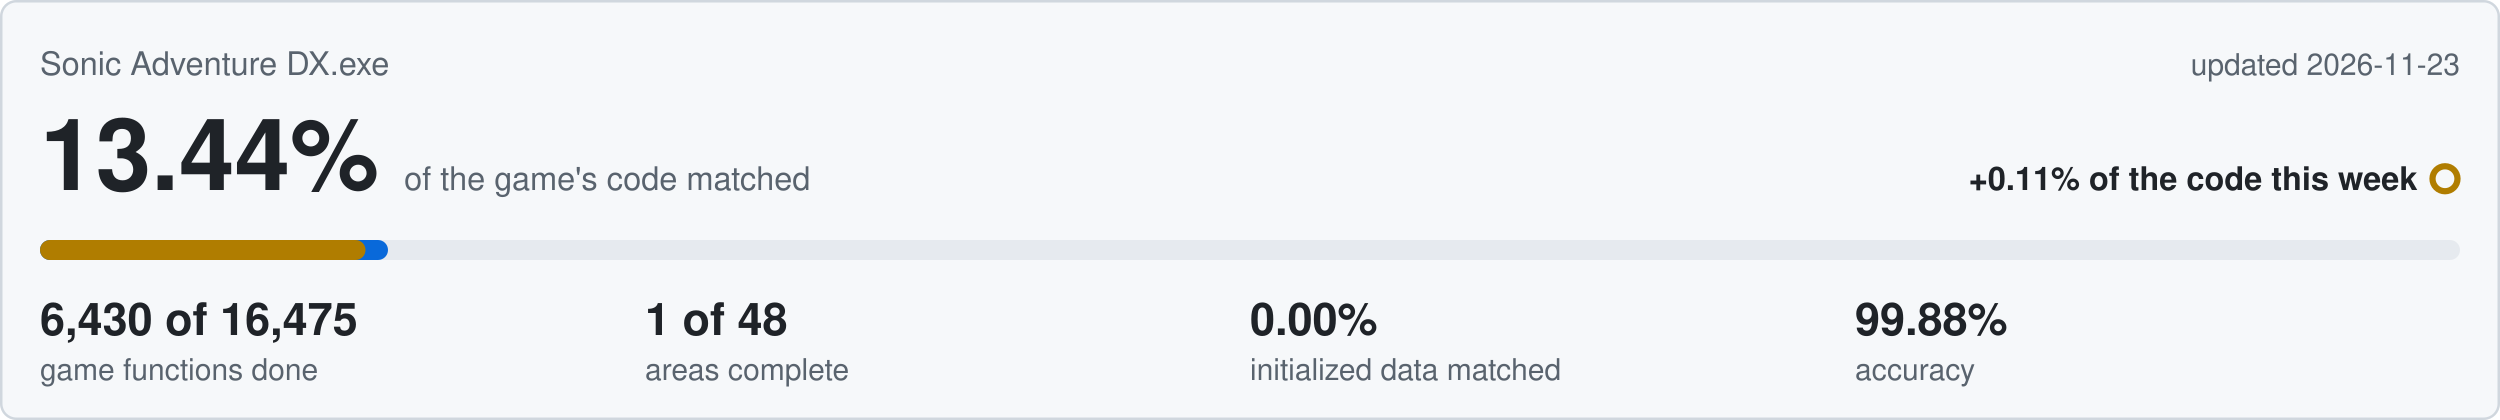
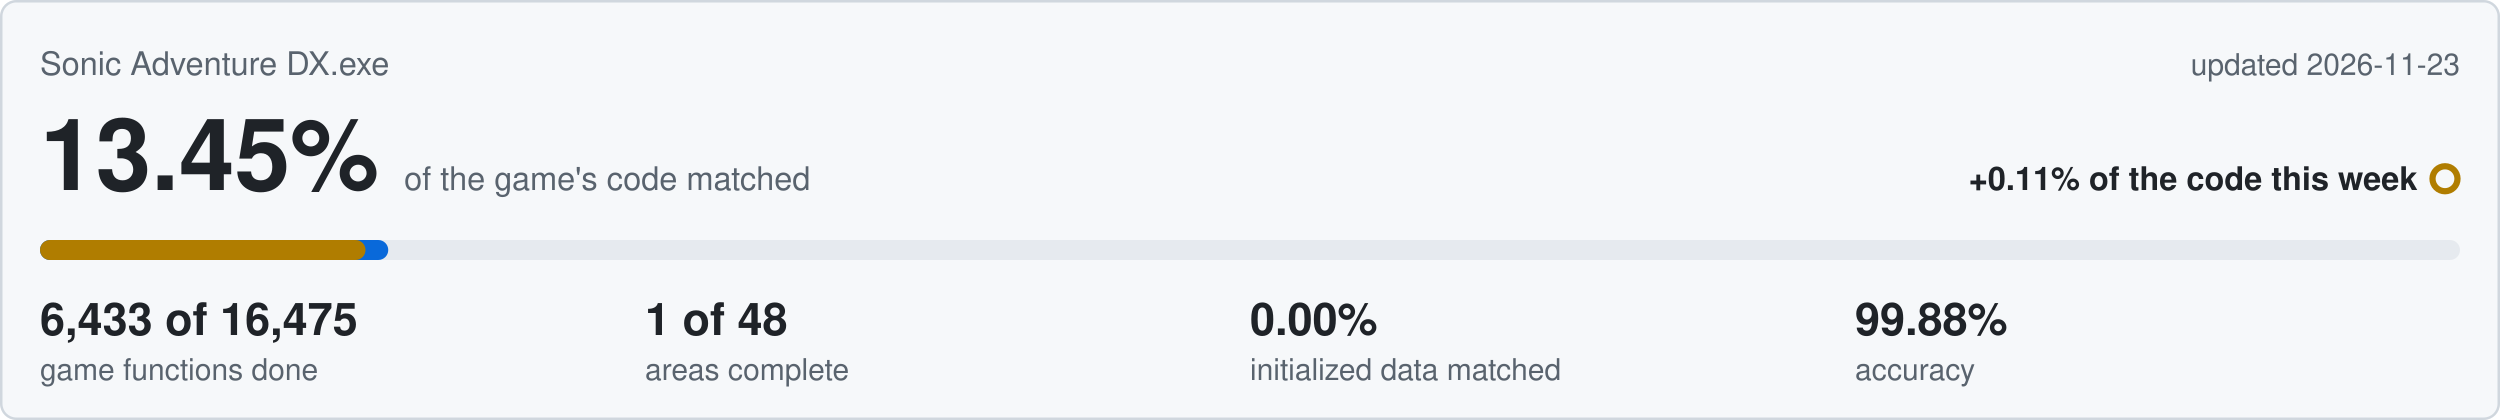
<svg xmlns="http://www.w3.org/2000/svg" viewBox="0 0 1000 168" width="1000" height="168">
  <rect x="0.5" y="0.5" width="999" height="167" rx="6" fill="#f6f8fa" stroke="#d0d7de" />
  <text x="16" y="30" font-family="Segoe UI,Helvetica,Arial,sans-serif" font-size="13" fill="#59636e">Sonic Adventure DX.exe</text>
  <text x="984" y="30" text-anchor="end" font-family="Segoe UI,Helvetica,Arial,sans-serif" font-size="12" fill="#59636e">updated 2026-11-23</text>
-   <text x="16" y="76" font-family="Segoe UI,Helvetica,Arial,sans-serif" font-size="40" font-weight="600" fill="#1f2328">13.44%<tspan dx="10" font-size="13" font-weight="400" fill="#59636e">of the game's code matched</tspan>
+   <text x="16" y="76" font-family="Segoe UI,Helvetica,Arial,sans-serif" font-size="40" font-weight="600" fill="#1f2328">13.45%<tspan dx="10" font-size="13" font-weight="400" fill="#59636e">of the game's code matched</tspan>
  </text>
  <text x="967" y="76" text-anchor="end" font-family="Segoe UI,Helvetica,Arial,sans-serif" font-size="13" font-weight="600" fill="#1f2328">+0.11% of the code this week</text>
  <circle cx="978" cy="71.5" r="5" fill="none" stroke="#b07d00" stroke-width="2.5" />
  <rect x="16" y="96" width="968" height="8" rx="4" fill="#e6eaef" />
-   <rect x="16" y="96" width="139.2" height="8" rx="4" fill="#0969da" />
+   <rect x="16" y="96" width="139.3" height="8" rx="4" fill="#0969da" />
  <rect x="16" y="96" width="130.2" height="8" rx="4" fill="#b07d00" />
-   <text x="16" y="134" font-family="Segoe UI,Helvetica,Arial,sans-serif" font-size="18" font-weight="600" fill="#1f2328">6,430 of 16,475</text>
+   <text x="16" y="134" font-family="Segoe UI,Helvetica,Arial,sans-serif" font-size="18" font-weight="600" fill="#1f2328">6,433 of 16,475</text>
  <text x="16" y="152" font-family="Segoe UI,Helvetica,Arial,sans-serif" font-size="12" fill="#59636e">game functions done</text>
  <text x="258" y="134" font-family="Segoe UI,Helvetica,Arial,sans-serif" font-size="18" font-weight="600" fill="#1f2328">1 of 48</text>
  <text x="258" y="152" font-family="Segoe UI,Helvetica,Arial,sans-serif" font-size="12" fill="#59636e">areas complete</text>
  <text x="500" y="134" font-family="Segoe UI,Helvetica,Arial,sans-serif" font-size="18" font-weight="600" fill="#1f2328">0.00%</text>
  <text x="500" y="152" font-family="Segoe UI,Helvetica,Arial,sans-serif" font-size="12" fill="#59636e">initialized data matched</text>
  <text x="742" y="134" font-family="Segoe UI,Helvetica,Arial,sans-serif" font-size="18" font-weight="600" fill="#1f2328">99.88%</text>
  <text x="742" y="152" font-family="Segoe UI,Helvetica,Arial,sans-serif" font-size="12" fill="#59636e">accuracy</text>
</svg>
